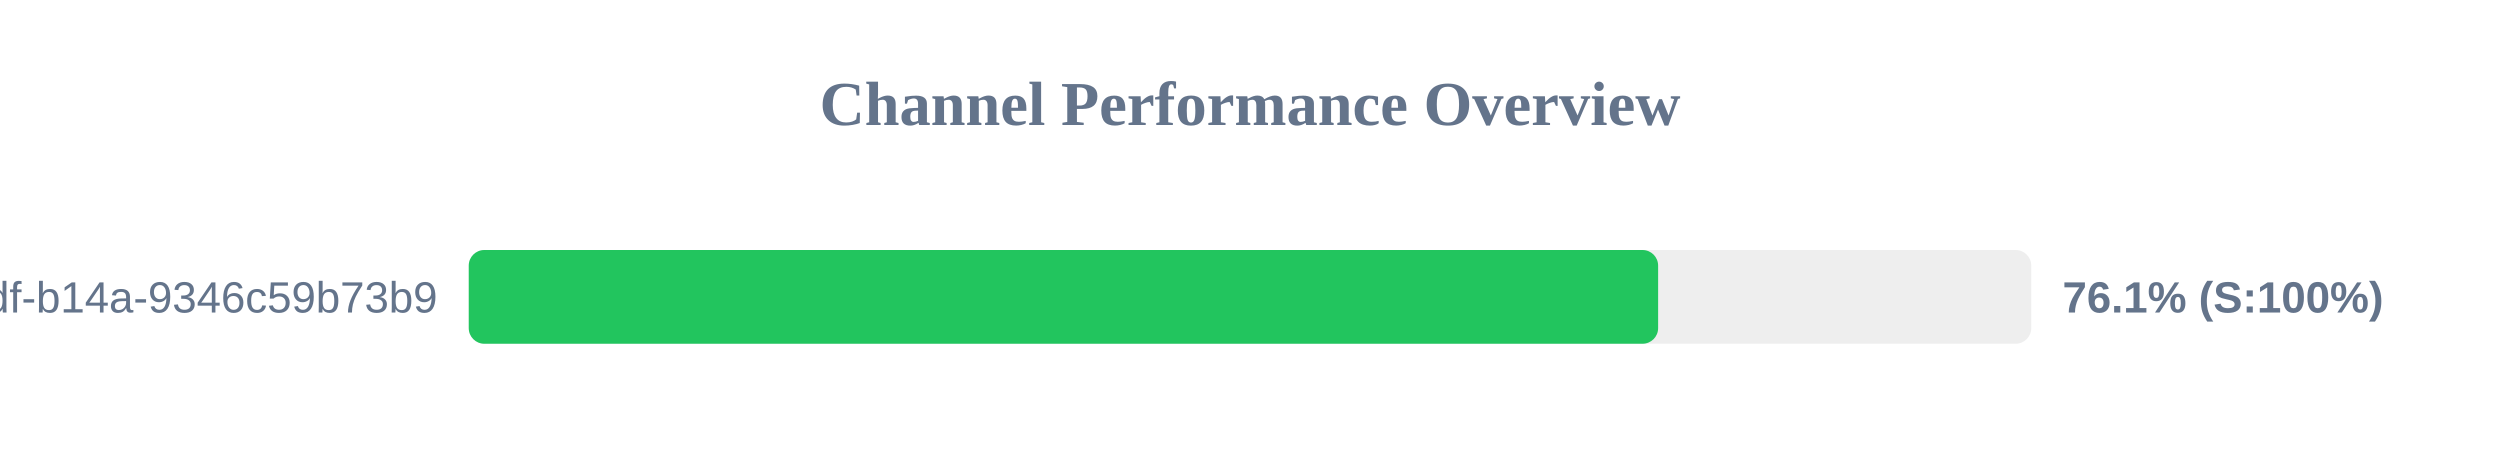
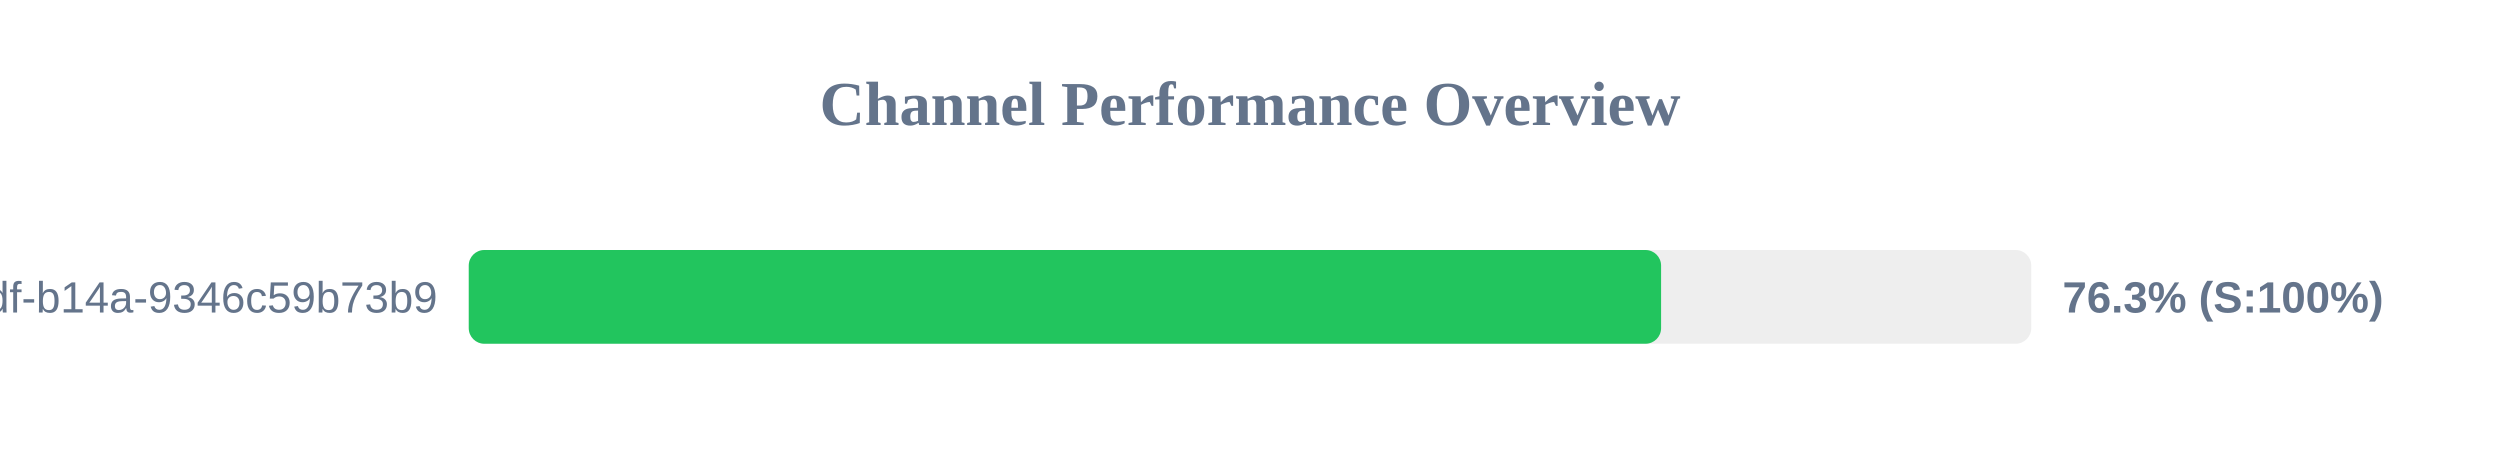
<svg xmlns="http://www.w3.org/2000/svg" width="800" height="150" version="1.1">
  <style>
        .row { font: 14px Arial; fill: #64748b; }
        .score { font: bold 14px Arial; fill: #64748b; }
    </style>
  <text x="400" y="40" text-anchor="middle" font-size="20px" font-weight="bold" fill="#64748b">Channel Performance Overview</text>
  <rect x="150" y="80" width="500" height="30" fill="#eee" rx="5" />
-   <rect x="150" y="80" width="380.6" height="30" fill="#22c55e" rx="5" />
+   <rect x="150" y="80" width="381.55" height="30" fill="#22c55e" rx="5" />
  <text x="140" y="100" text-anchor="end" class="row">?uuid=55ca7a9e-cf90-49df-b14a-9346c59b73b9</text>
-   <text x="660" y="100" text-anchor="start" class="score">76.1% (S:100%)</text>
+   <text x="660" y="100" text-anchor="start" class="score">76.3% (S:100%)</text>
</svg>
